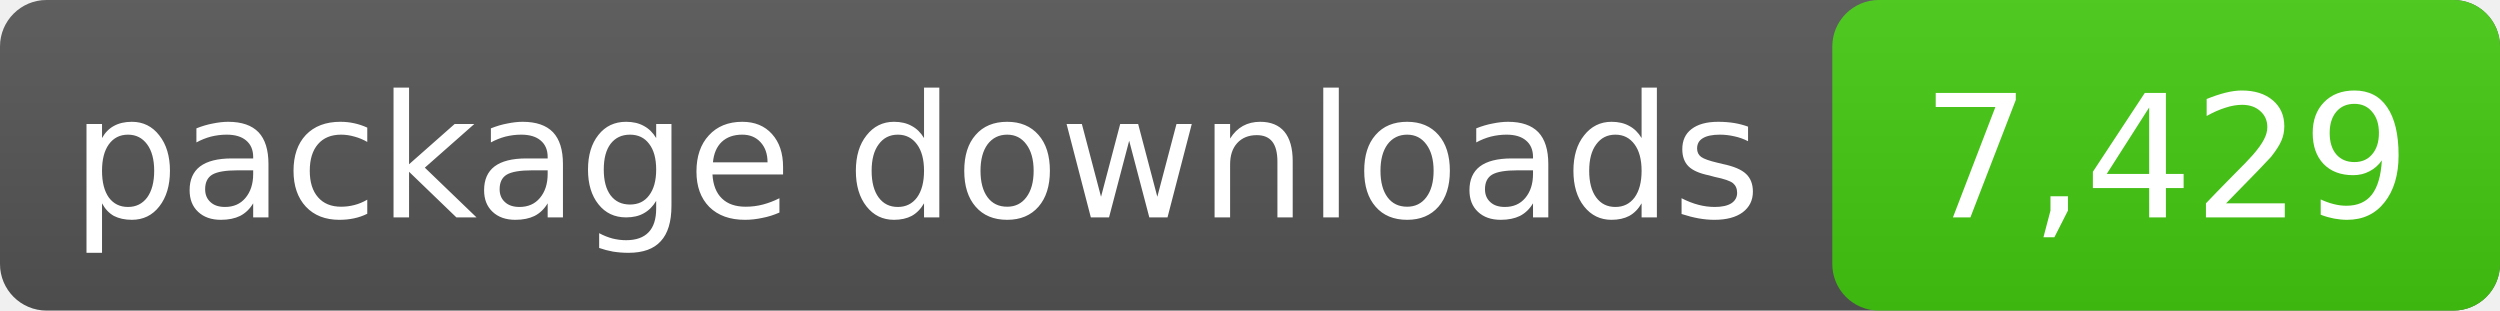
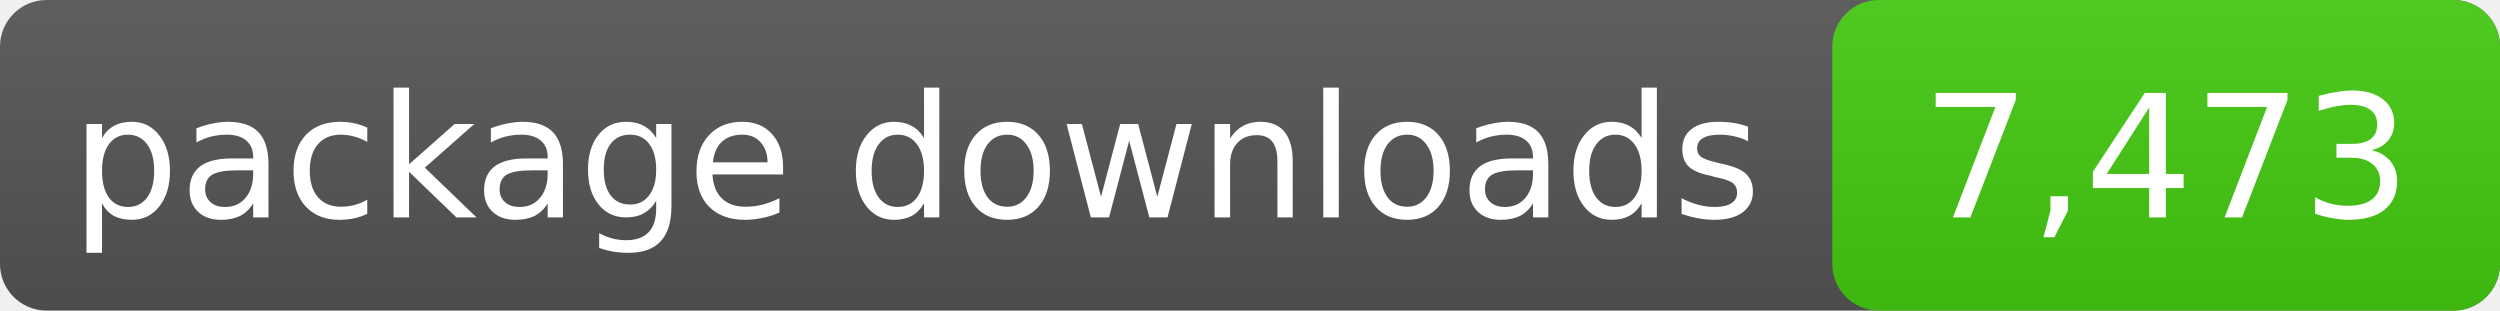
- <svg xmlns="http://www.w3.org/2000/svg" width="161" height="20" role="img" aria-label="package downloads: 7,429">
+ <svg xmlns="http://www.w3.org/2000/svg" width="161" height="20" role="img" aria-label="package downloads: 7,473">
  <linearGradient id="s" x2="0" y2="100%">
    <stop offset="0" stop-color="#bbb" stop-opacity=".1" />
    <stop offset="1" stop-opacity=".1" />
  </linearGradient>
  <rect rx="3" width="161" height="20" fill="#555" />
  <rect rx="3" x="118" width="43" height="20" fill="#4c1" />
  <rect rx="3" width="161" height="20" fill="url(#s)" />
  <g fill="#fff" text-anchor="middle" font-family="DejaVu Sans,Verdana,sans-serif" font-size="11">
    <text x="59.0" y="14">package downloads</text>
-     <text x="139.5" y="14">7,429</text>
+     <text x="139.5" y="14">7,473</text>
  </g>
</svg>
